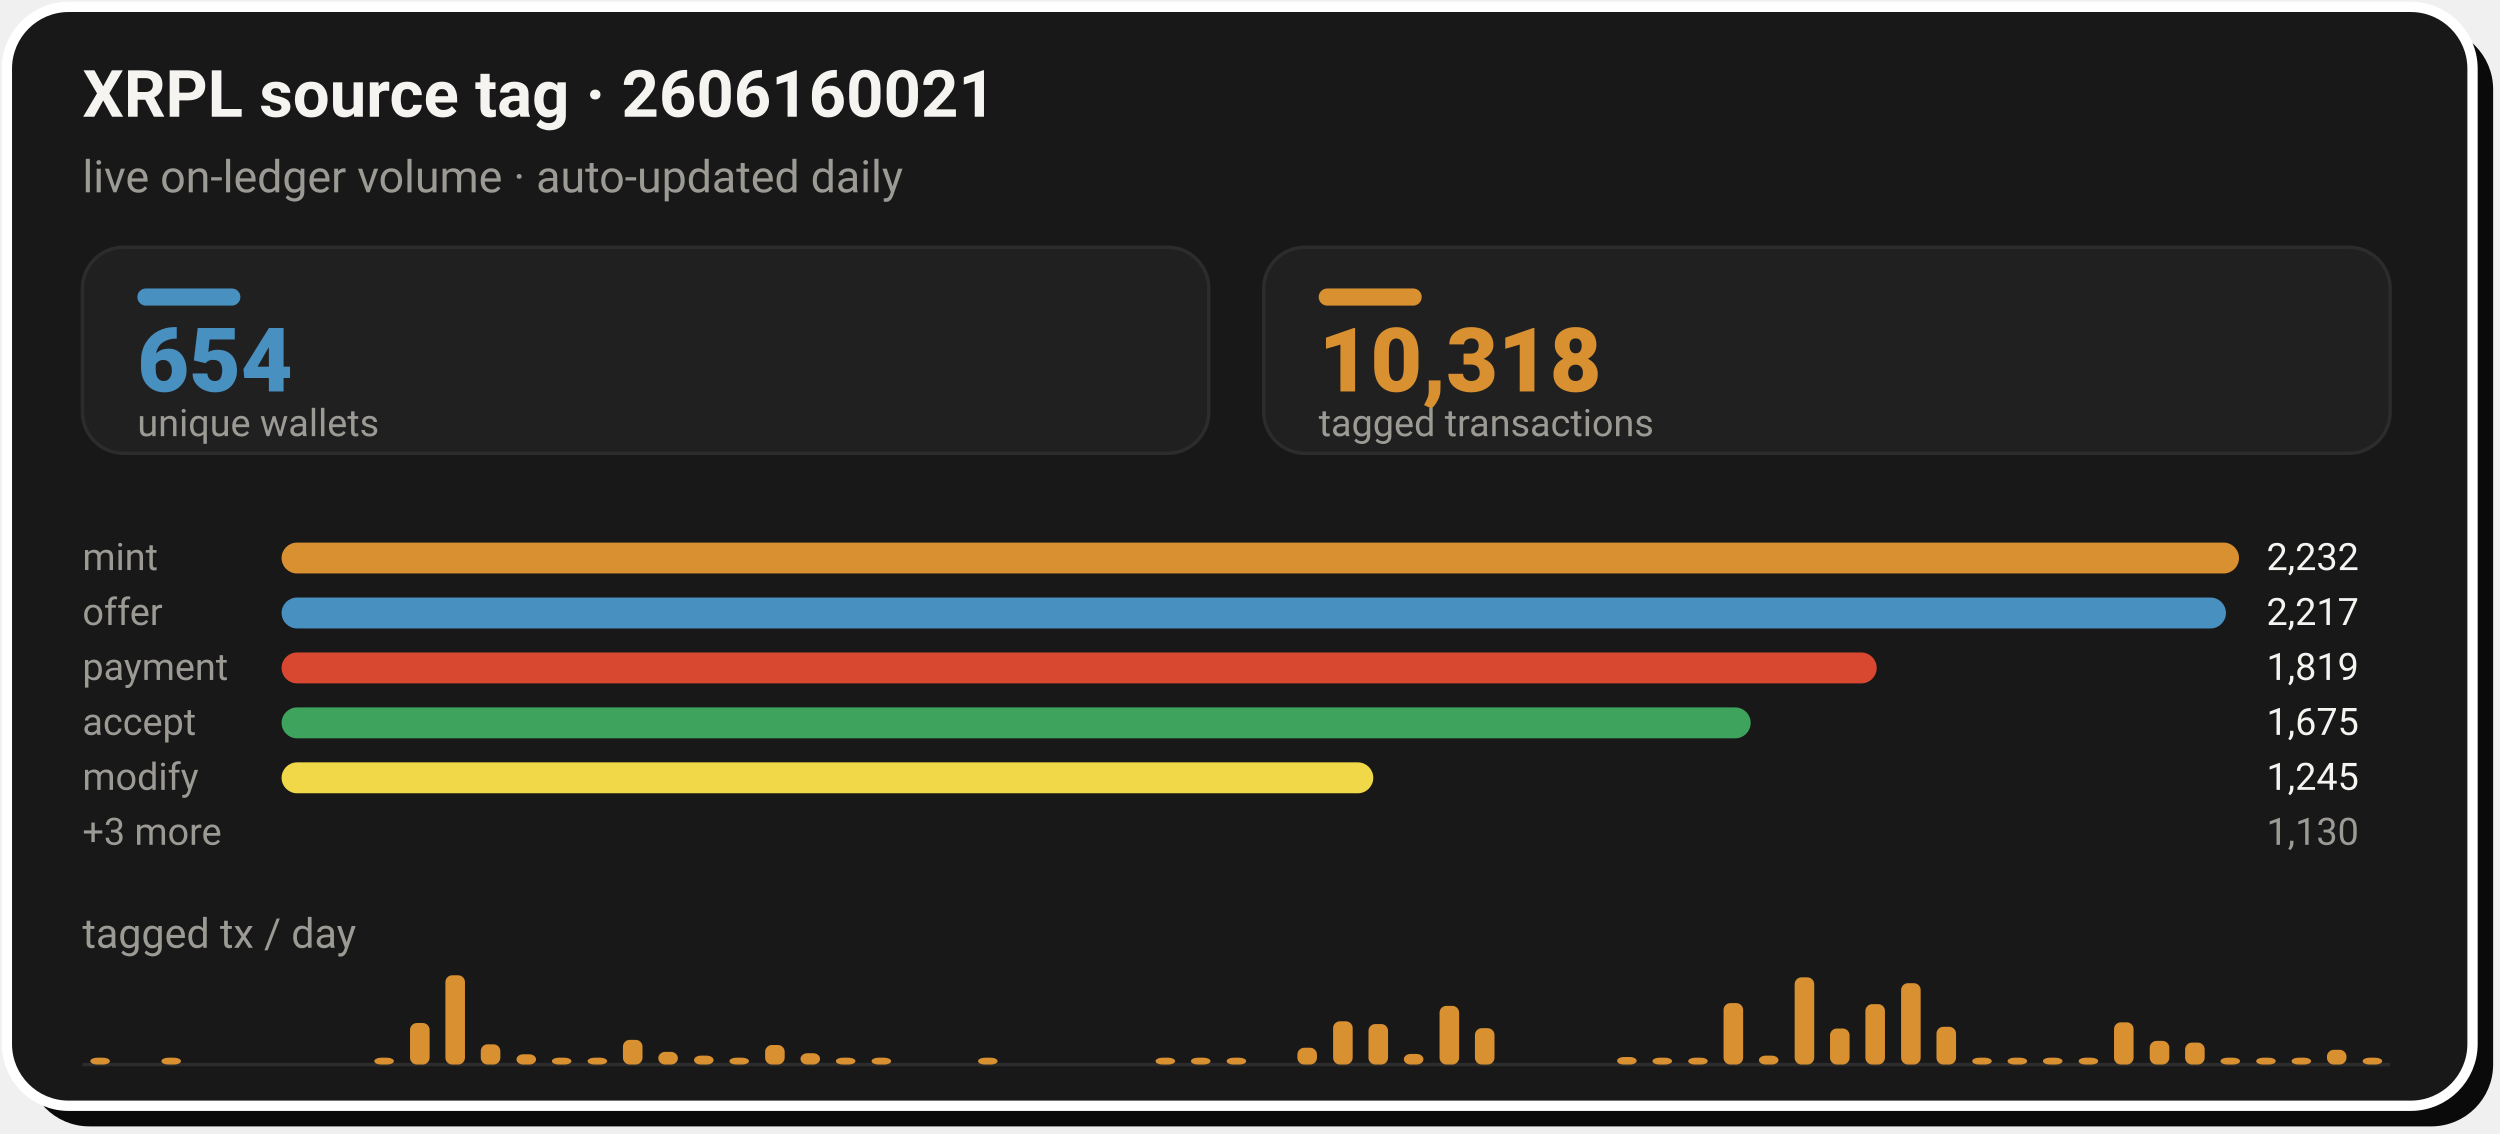
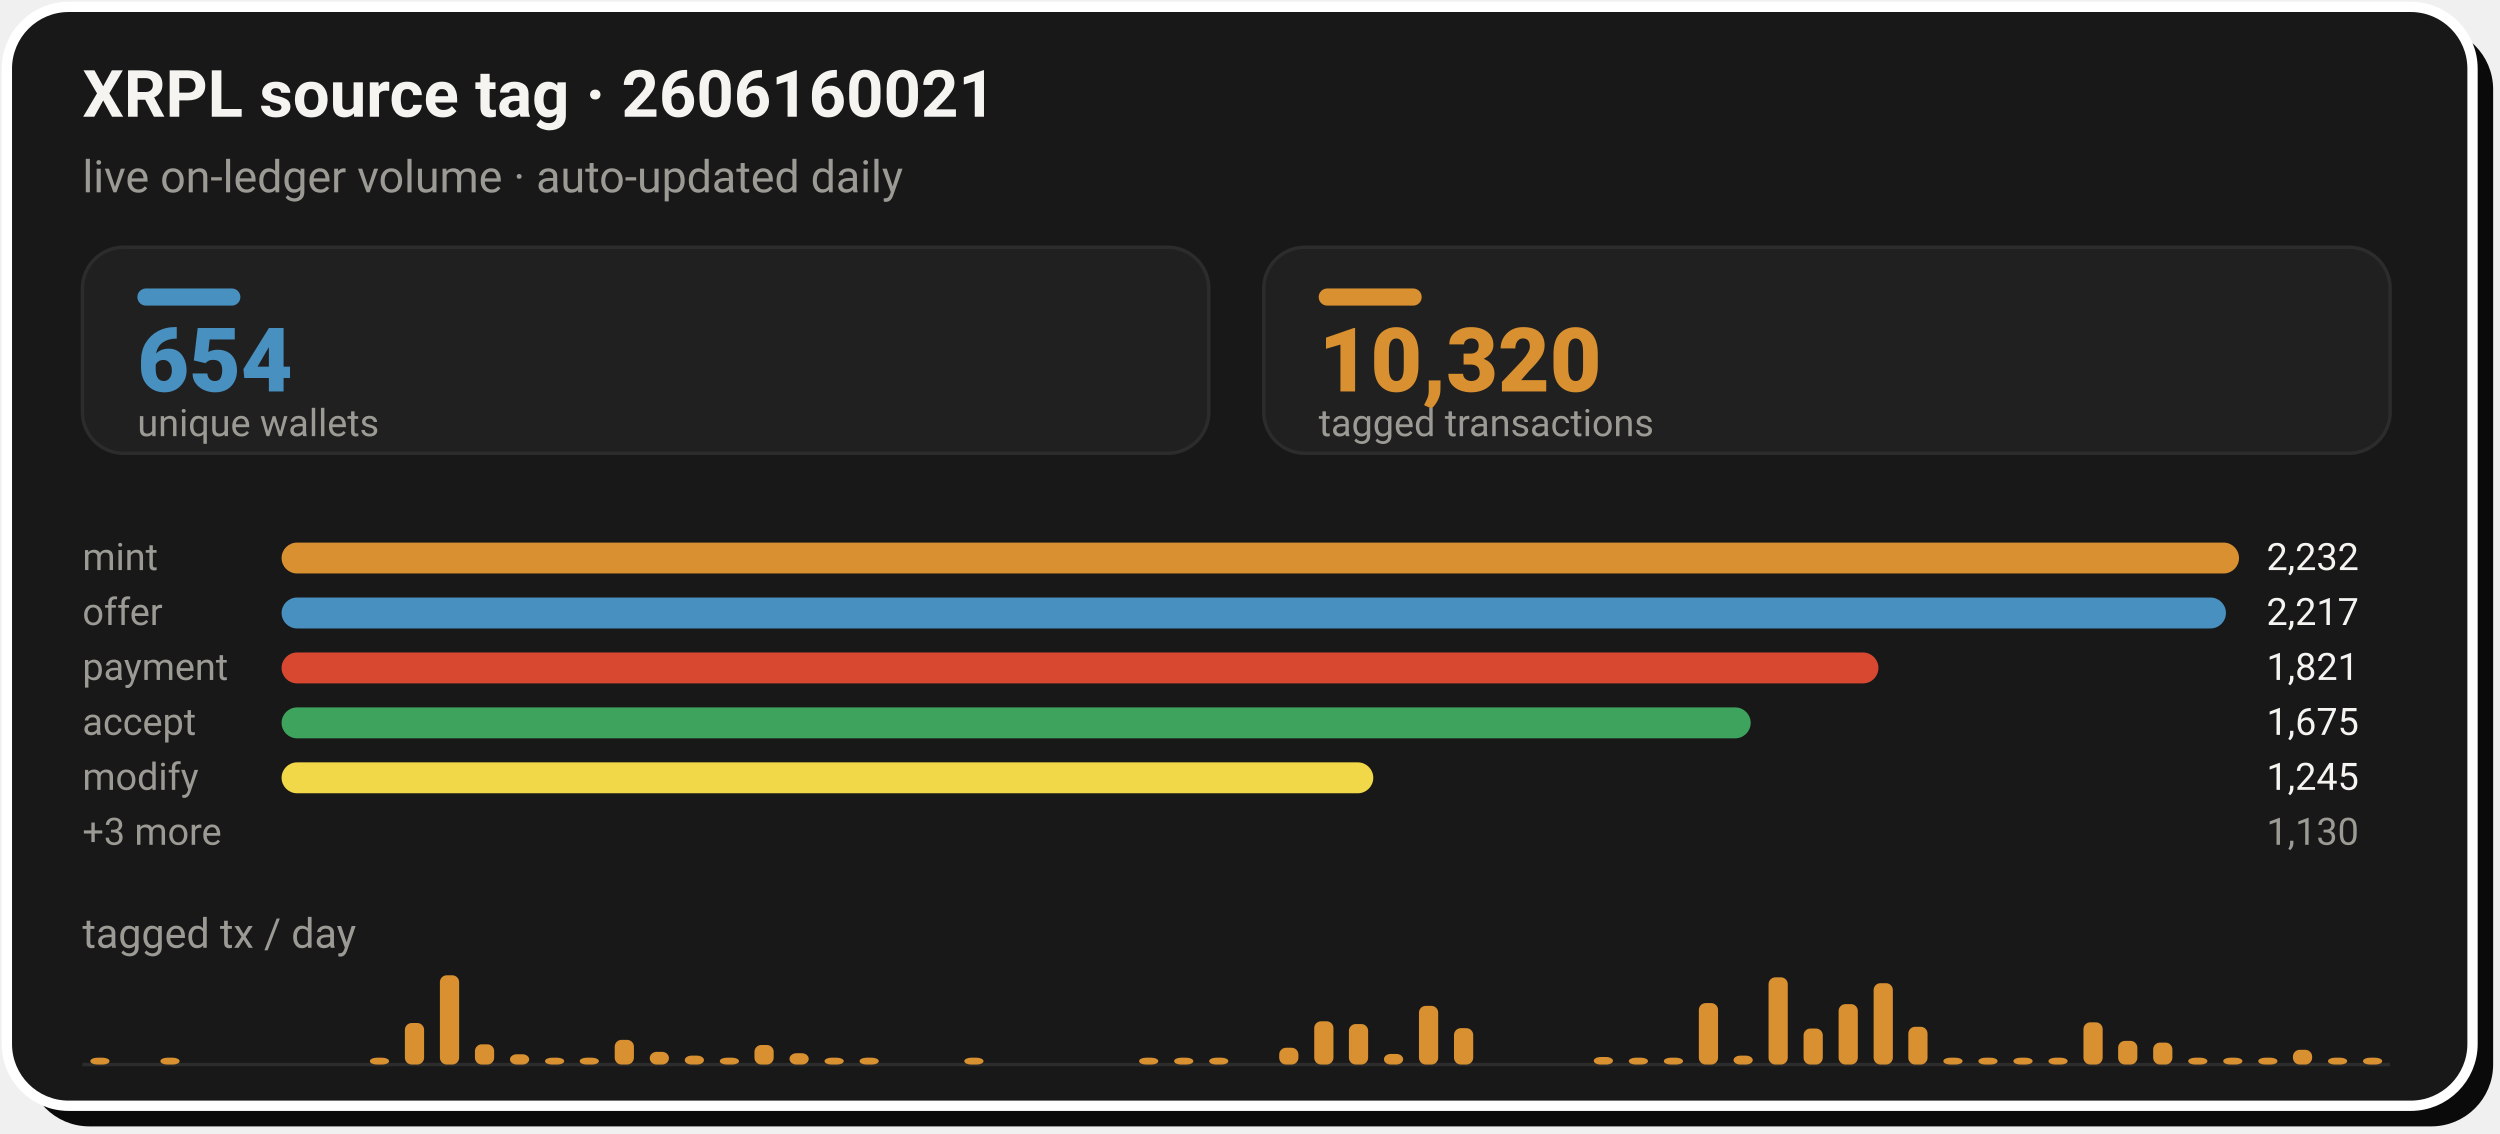
- <svg xmlns="http://www.w3.org/2000/svg" width="728" height="330" viewBox="0 0 728 330" role="img" aria-label="XRPL source tag 2606160021: 10,318 tagged transactions from 654 unique wallets">
+ <svg xmlns="http://www.w3.org/2000/svg" width="728" height="330" viewBox="0 0 728 330" role="img" aria-label="XRPL source tag 2606160021: 10,320 tagged transactions from 654 unique wallets">
  <rect x="8" y="8" width="718" height="320" rx="18" fill="#0A0A0A" />
  <rect x="2" y="2" width="718" height="320" rx="18" fill="#181818" stroke="#FFFFFF" stroke-width="3" />
  <text x="24" y="34" font-family="-apple-system,'Segoe UI',Roboto,Helvetica,Arial,sans-serif" font-size="19" font-weight="700" fill="#F5F4F1">XRPL source tag · 2606160021</text>
  <text x="24" y="56" font-family="-apple-system,'Segoe UI',Roboto,Helvetica,Arial,sans-serif" font-size="13" fill="#9C9A94">live on-ledger volume · auto-updated daily</text>
  <rect x="24.0" y="72" width="328.0" height="60" rx="12" fill="#202020" stroke="#2C2C2C" stroke-width="1" />
  <rect x="40.0" y="84" width="30" height="5" rx="2.5" fill="#4890C0" />
  <text x="40.0" y="114" font-family="-apple-system,'Segoe UI',Roboto,Helvetica,Arial,sans-serif" font-size="26" font-weight="800" fill="#4890C0">654</text>
  <text x="40.0" y="127" font-family="-apple-system,'Segoe UI',Roboto,Helvetica,Arial,sans-serif" font-size="11" fill="#9C9A94">unique wallets</text>
  <rect x="368.0" y="72" width="328.0" height="60" rx="12" fill="#202020" stroke="#2C2C2C" stroke-width="1" />
  <rect x="384.0" y="84" width="30" height="5" rx="2.5" fill="#D89030" />
-   <text x="384.0" y="114" font-family="-apple-system,'Segoe UI',Roboto,Helvetica,Arial,sans-serif" font-size="26" font-weight="800" fill="#D89030">10,318</text>
+   <text x="384.0" y="114" font-family="-apple-system,'Segoe UI',Roboto,Helvetica,Arial,sans-serif" font-size="26" font-weight="800" fill="#D89030">10,320</text>
  <text x="384.0" y="127" font-family="-apple-system,'Segoe UI',Roboto,Helvetica,Arial,sans-serif" font-size="11" fill="#9C9A94">tagged transactions</text>
  <text x="24.0" y="166" font-family="-apple-system,'Segoe UI',Roboto,Helvetica,Arial,sans-serif" font-size="11" fill="#9C9A94">mint</text>
  <rect x="82.0" y="158.0" width="570.0" height="9" rx="4.5" fill="#D89030" />
  <text x="660.0" y="166" font-family="-apple-system,'Segoe UI',Roboto,Helvetica,Arial,sans-serif" font-size="11" fill="#F5F4F1">2,232</text>
  <text x="24.0" y="182" font-family="-apple-system,'Segoe UI',Roboto,Helvetica,Arial,sans-serif" font-size="11" fill="#9C9A94">offer</text>
  <rect x="82.0" y="174.0" width="566.2" height="9" rx="4.5" fill="#4890C0" />
  <text x="660.0" y="182" font-family="-apple-system,'Segoe UI',Roboto,Helvetica,Arial,sans-serif" font-size="11" fill="#F5F4F1">2,217</text>
  <text x="24.0" y="198" font-family="-apple-system,'Segoe UI',Roboto,Helvetica,Arial,sans-serif" font-size="11" fill="#9C9A94">payment</text>
-   <rect x="82.0" y="190.0" width="464.5" height="9" rx="4.5" fill="#D84830" />
-   <text x="660.0" y="198" font-family="-apple-system,'Segoe UI',Roboto,Helvetica,Arial,sans-serif" font-size="11" fill="#F5F4F1">1,819</text>
+   <rect x="82.0" y="190.0" width="465.0" height="9" rx="4.5" fill="#D84830" />
+   <text x="660.0" y="198" font-family="-apple-system,'Segoe UI',Roboto,Helvetica,Arial,sans-serif" font-size="11" fill="#F5F4F1">1,821</text>
  <text x="24.0" y="214" font-family="-apple-system,'Segoe UI',Roboto,Helvetica,Arial,sans-serif" font-size="11" fill="#9C9A94">accept</text>
  <rect x="82.0" y="206.0" width="427.8" height="9" rx="4.5" fill="#3DA35D" />
  <text x="660.0" y="214" font-family="-apple-system,'Segoe UI',Roboto,Helvetica,Arial,sans-serif" font-size="11" fill="#F5F4F1">1,675</text>
  <text x="24.0" y="230" font-family="-apple-system,'Segoe UI',Roboto,Helvetica,Arial,sans-serif" font-size="11" fill="#9C9A94">modify</text>
  <rect x="82.0" y="222.0" width="317.9" height="9" rx="4.5" fill="#F0D848" />
  <text x="660.0" y="230" font-family="-apple-system,'Segoe UI',Roboto,Helvetica,Arial,sans-serif" font-size="11" fill="#F5F4F1">1,245</text>
  <text x="24.0" y="246" font-family="-apple-system,'Segoe UI',Roboto,Helvetica,Arial,sans-serif" font-size="11" fill="#9C9A94">+3 more</text>
  <text x="660.0" y="246" font-family="-apple-system,'Segoe UI',Roboto,Helvetica,Arial,sans-serif" font-size="11" fill="#9C9A94">1,130</text>
  <text x="24" y="276" font-family="-apple-system,'Segoe UI',Roboto,Helvetica,Arial,sans-serif" font-size="12" fill="#9C9A94">tagged tx / day</text>
  <line x1="24.0" y1="310" x2="696.0" y2="310" stroke="#2C2C2C" stroke-width="1" />
-   <rect x="26.3" y="308.0" width="5.7" height="2.0" rx="2" fill="#D89030" />
-   <rect x="47.0" y="308.0" width="5.7" height="2.0" rx="2" fill="#D89030" />
-   <rect x="109.0" y="308.0" width="5.7" height="2.0" rx="2" fill="#D89030" />
-   <rect x="119.4" y="297.9" width="5.7" height="12.1" rx="2" fill="#D89030" />
-   <rect x="129.7" y="284.0" width="5.7" height="26.0" rx="2" fill="#D89030" />
-   <rect x="140.0" y="304.1" width="5.7" height="5.9" rx="2" fill="#D89030" />
-   <rect x="150.4" y="307.0" width="5.7" height="3.0" rx="2" fill="#D89030" />
-   <rect x="160.7" y="308.0" width="5.7" height="2.0" rx="2" fill="#D89030" />
-   <rect x="171.1" y="308.0" width="5.7" height="2.0" rx="2" fill="#D89030" />
-   <rect x="181.4" y="302.8" width="5.7" height="7.2" rx="2" fill="#D89030" />
-   <rect x="191.7" y="306.3" width="5.7" height="3.7" rx="2" fill="#D89030" />
-   <rect x="202.1" y="307.4" width="5.7" height="2.6" rx="2" fill="#D89030" />
-   <rect x="212.4" y="308.0" width="5.7" height="2.0" rx="2" fill="#D89030" />
-   <rect x="222.8" y="304.3" width="5.7" height="5.7" rx="2" fill="#D89030" />
-   <rect x="233.1" y="306.7" width="5.7" height="3.3" rx="2" fill="#D89030" />
-   <rect x="243.4" y="308.0" width="5.7" height="2.0" rx="2" fill="#D89030" />
-   <rect x="253.8" y="308.0" width="5.7" height="2.0" rx="2" fill="#D89030" />
-   <rect x="284.8" y="308.0" width="5.7" height="2.0" rx="2" fill="#D89030" />
-   <rect x="336.5" y="308.0" width="5.7" height="2.0" rx="2" fill="#D89030" />
-   <rect x="346.8" y="308.0" width="5.7" height="2.0" rx="2" fill="#D89030" />
-   <rect x="357.2" y="308.0" width="5.7" height="2.0" rx="2" fill="#D89030" />
-   <rect x="377.8" y="305.1" width="5.7" height="4.9" rx="2" fill="#D89030" />
-   <rect x="388.2" y="297.4" width="5.7" height="12.6" rx="2" fill="#D89030" />
-   <rect x="398.5" y="298.2" width="5.7" height="11.8" rx="2" fill="#D89030" />
-   <rect x="408.8" y="306.9" width="5.7" height="3.1" rx="2" fill="#D89030" />
-   <rect x="419.2" y="292.9" width="5.7" height="17.1" rx="2" fill="#D89030" />
-   <rect x="429.5" y="299.4" width="5.7" height="10.6" rx="2" fill="#D89030" />
-   <rect x="470.9" y="307.8" width="5.7" height="2.2" rx="2" fill="#D89030" />
-   <rect x="481.2" y="308.0" width="5.7" height="2.0" rx="2" fill="#D89030" />
-   <rect x="491.6" y="308.0" width="5.7" height="2.0" rx="2" fill="#D89030" />
-   <rect x="501.9" y="292.1" width="5.7" height="17.9" rx="2" fill="#D89030" />
-   <rect x="512.2" y="307.4" width="5.7" height="2.6" rx="2" fill="#D89030" />
-   <rect x="522.6" y="284.6" width="5.7" height="25.4" rx="2" fill="#D89030" />
-   <rect x="532.9" y="299.5" width="5.7" height="10.5" rx="2" fill="#D89030" />
-   <rect x="543.2" y="292.4" width="5.7" height="17.6" rx="2" fill="#D89030" />
-   <rect x="553.6" y="286.3" width="5.7" height="23.7" rx="2" fill="#D89030" />
-   <rect x="563.9" y="299.0" width="5.7" height="11.0" rx="2" fill="#D89030" />
-   <rect x="574.3" y="308.0" width="5.7" height="2.0" rx="2" fill="#D89030" />
-   <rect x="584.6" y="308.0" width="5.7" height="2.0" rx="2" fill="#D89030" />
-   <rect x="594.9" y="308.0" width="5.7" height="2.0" rx="2" fill="#D89030" />
-   <rect x="605.3" y="308.0" width="5.7" height="2.0" rx="2" fill="#D89030" />
-   <rect x="615.6" y="297.7" width="5.7" height="12.3" rx="2" fill="#D89030" />
-   <rect x="626.0" y="303.1" width="5.7" height="6.9" rx="2" fill="#D89030" />
-   <rect x="636.3" y="303.6" width="5.7" height="6.4" rx="2" fill="#D89030" />
-   <rect x="646.6" y="308.0" width="5.7" height="2.0" rx="2" fill="#D89030" />
-   <rect x="657.0" y="308.0" width="5.7" height="2.0" rx="2" fill="#D89030" />
-   <rect x="667.3" y="308.0" width="5.7" height="2.0" rx="2" fill="#D89030" />
-   <rect x="677.6" y="305.7" width="5.7" height="4.3" rx="2" fill="#D89030" />
-   <rect x="688.0" y="308.0" width="5.7" height="2.0" rx="2" fill="#D89030" />
+   <rect x="26.3" y="308.0" width="5.6" height="2.0" rx="2" fill="#D89030" />
+   <rect x="46.7" y="308.0" width="5.6" height="2.0" rx="2" fill="#D89030" />
+   <rect x="107.7" y="308.0" width="5.6" height="2.0" rx="2" fill="#D89030" />
+   <rect x="117.9" y="297.9" width="5.6" height="12.1" rx="2" fill="#D89030" />
+   <rect x="128.1" y="284.0" width="5.6" height="26.0" rx="2" fill="#D89030" />
+   <rect x="138.3" y="304.1" width="5.6" height="5.9" rx="2" fill="#D89030" />
+   <rect x="148.5" y="307.0" width="5.6" height="3.0" rx="2" fill="#D89030" />
+   <rect x="158.7" y="308.0" width="5.6" height="2.0" rx="2" fill="#D89030" />
+   <rect x="168.8" y="308.0" width="5.6" height="2.0" rx="2" fill="#D89030" />
+   <rect x="179.0" y="302.8" width="5.6" height="7.2" rx="2" fill="#D89030" />
+   <rect x="189.2" y="306.3" width="5.6" height="3.7" rx="2" fill="#D89030" />
+   <rect x="199.4" y="307.4" width="5.6" height="2.6" rx="2" fill="#D89030" />
+   <rect x="209.6" y="308.0" width="5.6" height="2.0" rx="2" fill="#D89030" />
+   <rect x="219.7" y="304.3" width="5.6" height="5.7" rx="2" fill="#D89030" />
+   <rect x="229.9" y="306.7" width="5.6" height="3.3" rx="2" fill="#D89030" />
+   <rect x="240.1" y="308.0" width="5.6" height="2.0" rx="2" fill="#D89030" />
+   <rect x="250.3" y="308.0" width="5.6" height="2.0" rx="2" fill="#D89030" />
+   <rect x="280.8" y="308.0" width="5.6" height="2.0" rx="2" fill="#D89030" />
+   <rect x="331.7" y="308.0" width="5.6" height="2.0" rx="2" fill="#D89030" />
+   <rect x="341.9" y="308.0" width="5.6" height="2.0" rx="2" fill="#D89030" />
+   <rect x="352.1" y="308.0" width="5.6" height="2.0" rx="2" fill="#D89030" />
+   <rect x="372.5" y="305.1" width="5.6" height="4.9" rx="2" fill="#D89030" />
+   <rect x="382.7" y="297.4" width="5.6" height="12.6" rx="2" fill="#D89030" />
+   <rect x="392.8" y="298.2" width="5.6" height="11.8" rx="2" fill="#D89030" />
+   <rect x="403.0" y="306.9" width="5.6" height="3.1" rx="2" fill="#D89030" />
+   <rect x="413.2" y="292.9" width="5.6" height="17.1" rx="2" fill="#D89030" />
+   <rect x="423.4" y="299.4" width="5.6" height="10.6" rx="2" fill="#D89030" />
+   <rect x="464.1" y="307.8" width="5.6" height="2.2" rx="2" fill="#D89030" />
+   <rect x="474.3" y="308.0" width="5.6" height="2.0" rx="2" fill="#D89030" />
+   <rect x="484.5" y="308.0" width="5.6" height="2.0" rx="2" fill="#D89030" />
+   <rect x="494.7" y="292.1" width="5.6" height="17.9" rx="2" fill="#D89030" />
+   <rect x="504.8" y="307.4" width="5.6" height="2.6" rx="2" fill="#D89030" />
+   <rect x="515.0" y="284.6" width="5.6" height="25.4" rx="2" fill="#D89030" />
+   <rect x="525.2" y="299.5" width="5.6" height="10.5" rx="2" fill="#D89030" />
+   <rect x="535.4" y="292.4" width="5.6" height="17.6" rx="2" fill="#D89030" />
+   <rect x="545.6" y="286.3" width="5.6" height="23.7" rx="2" fill="#D89030" />
+   <rect x="555.7" y="299.0" width="5.6" height="11.0" rx="2" fill="#D89030" />
+   <rect x="565.9" y="308.0" width="5.6" height="2.0" rx="2" fill="#D89030" />
+   <rect x="576.1" y="308.0" width="5.6" height="2.0" rx="2" fill="#D89030" />
+   <rect x="586.3" y="308.0" width="5.6" height="2.0" rx="2" fill="#D89030" />
+   <rect x="596.5" y="308.0" width="5.6" height="2.0" rx="2" fill="#D89030" />
+   <rect x="606.7" y="297.7" width="5.6" height="12.3" rx="2" fill="#D89030" />
+   <rect x="616.8" y="303.1" width="5.6" height="6.9" rx="2" fill="#D89030" />
+   <rect x="627.0" y="303.6" width="5.6" height="6.4" rx="2" fill="#D89030" />
+   <rect x="637.2" y="308.0" width="5.6" height="2.0" rx="2" fill="#D89030" />
+   <rect x="647.4" y="308.0" width="5.6" height="2.0" rx="2" fill="#D89030" />
+   <rect x="657.6" y="308.0" width="5.6" height="2.0" rx="2" fill="#D89030" />
+   <rect x="667.7" y="305.7" width="5.6" height="4.3" rx="2" fill="#D89030" />
+   <rect x="677.9" y="308.0" width="5.6" height="2.0" rx="2" fill="#D89030" />
+   <rect x="688.1" y="308.0" width="5.6" height="2.0" rx="2" fill="#D89030" />
</svg>
